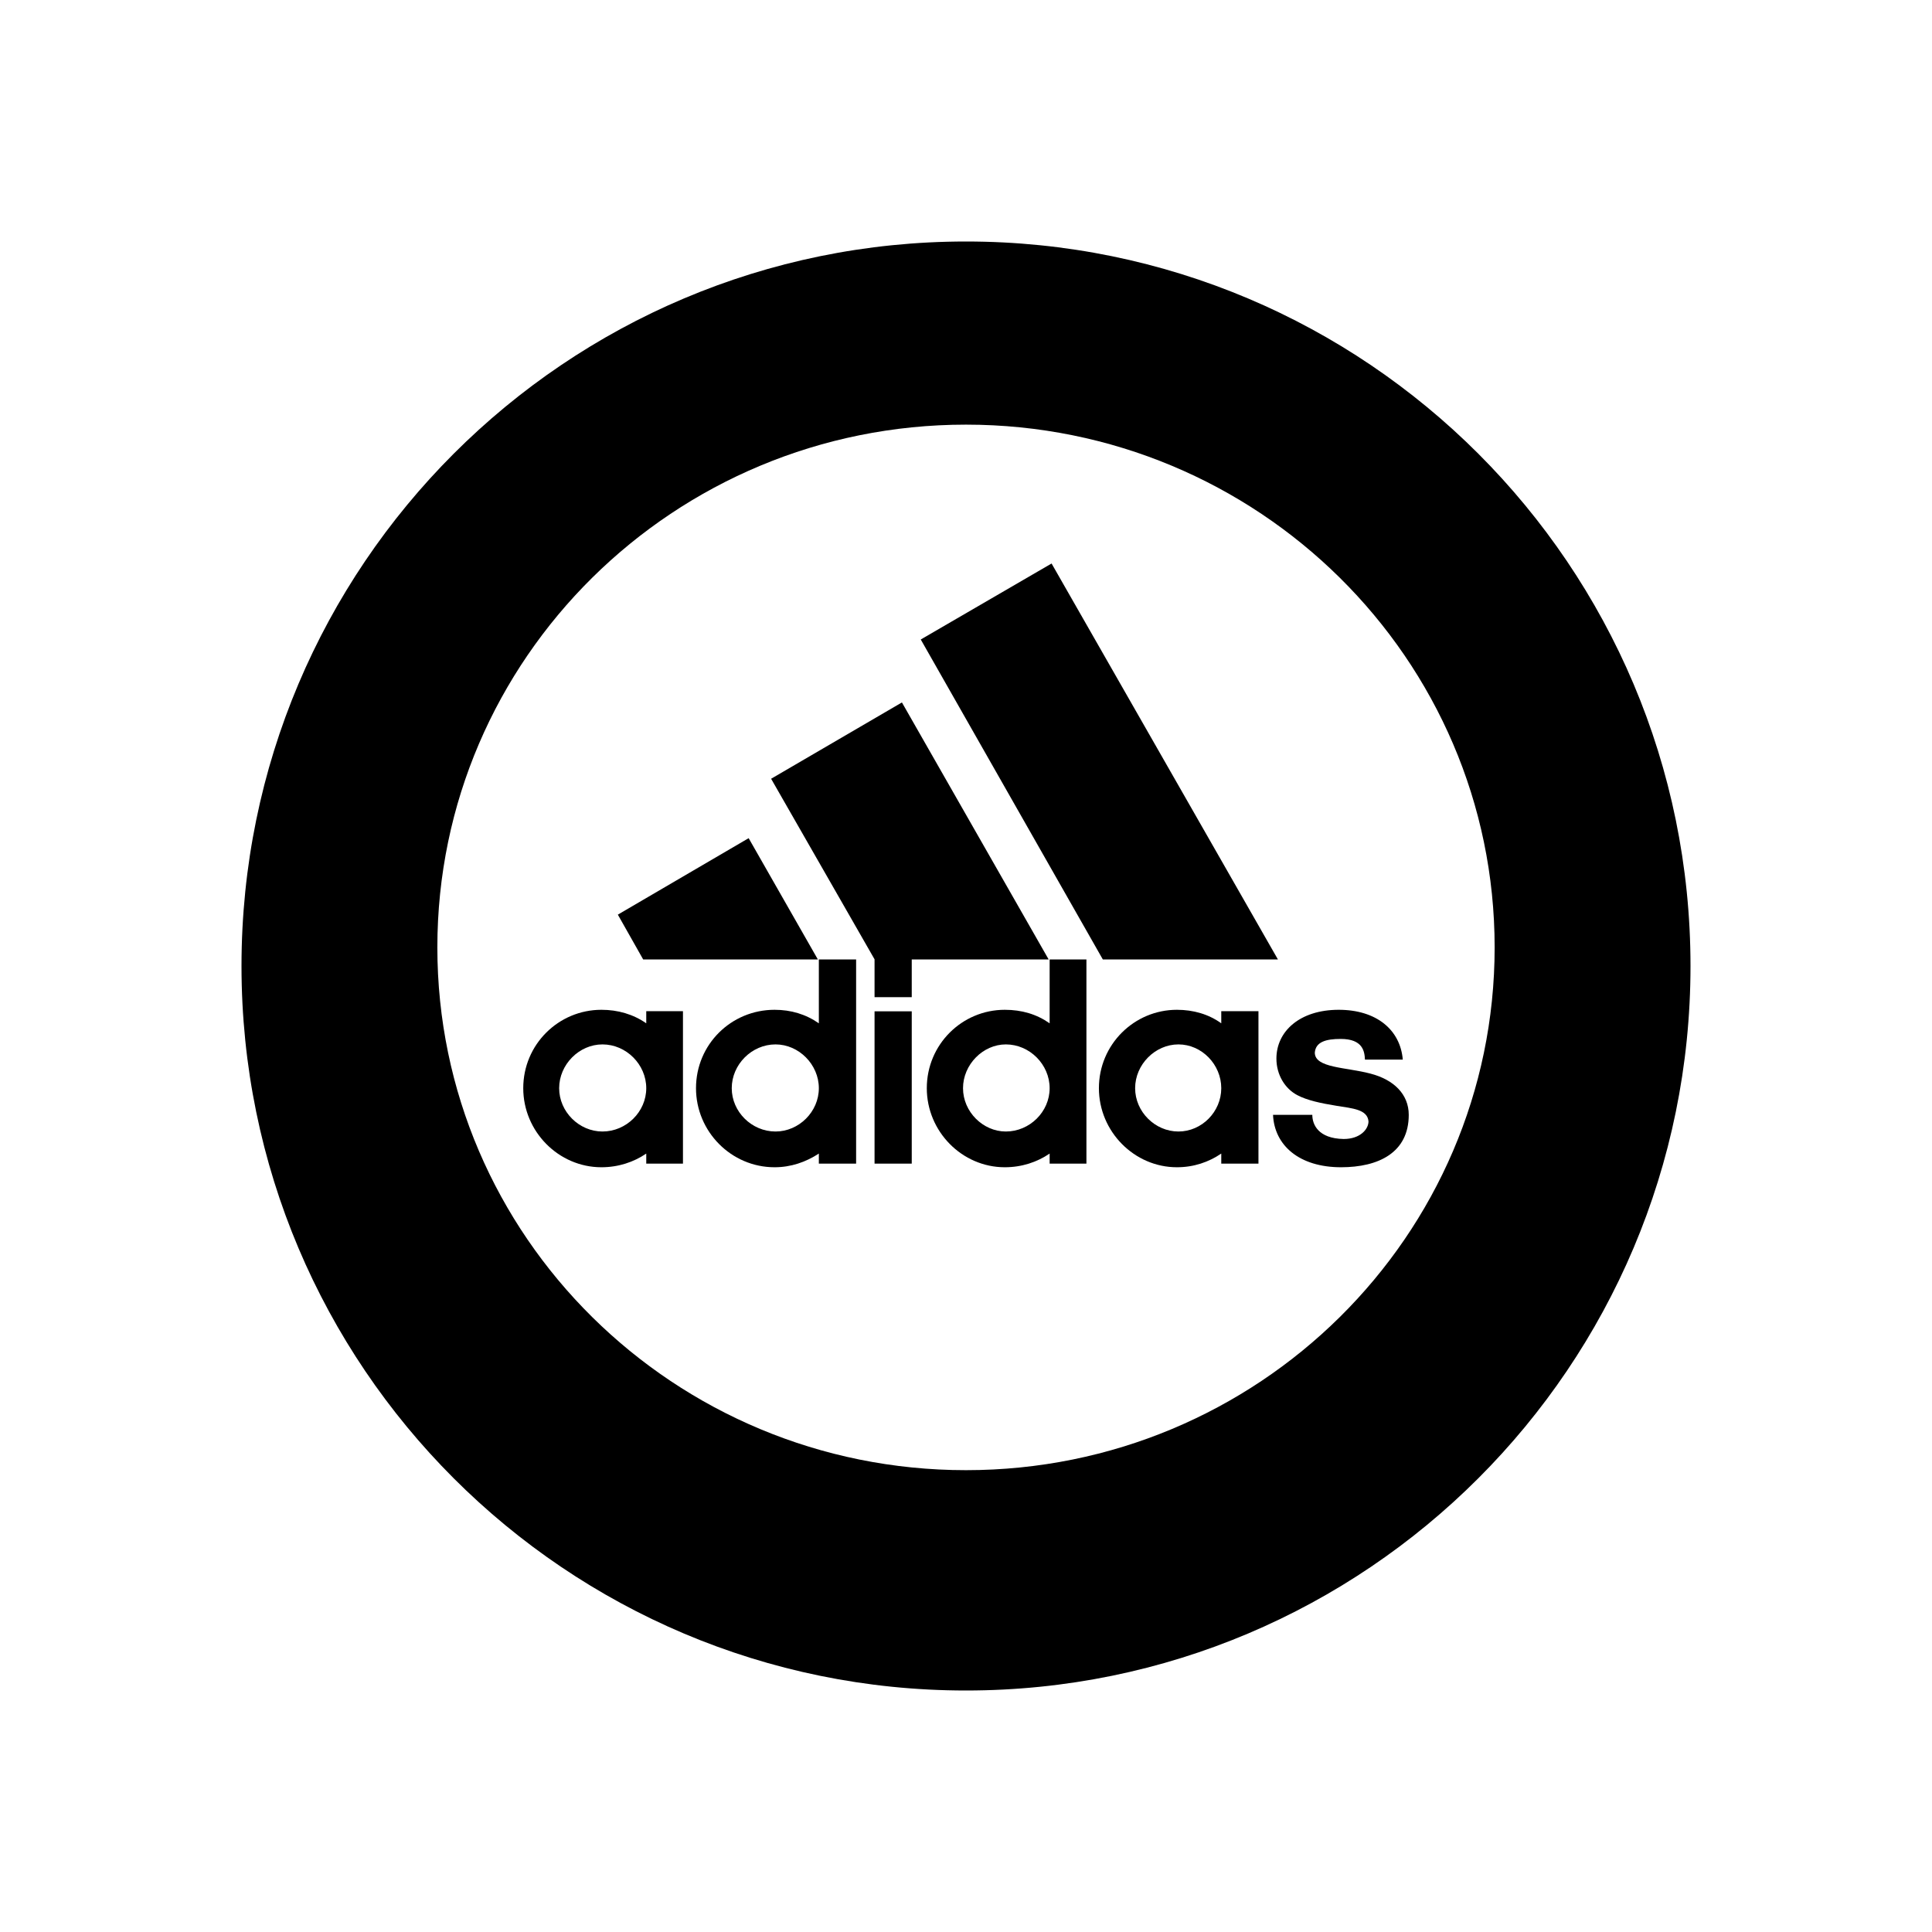
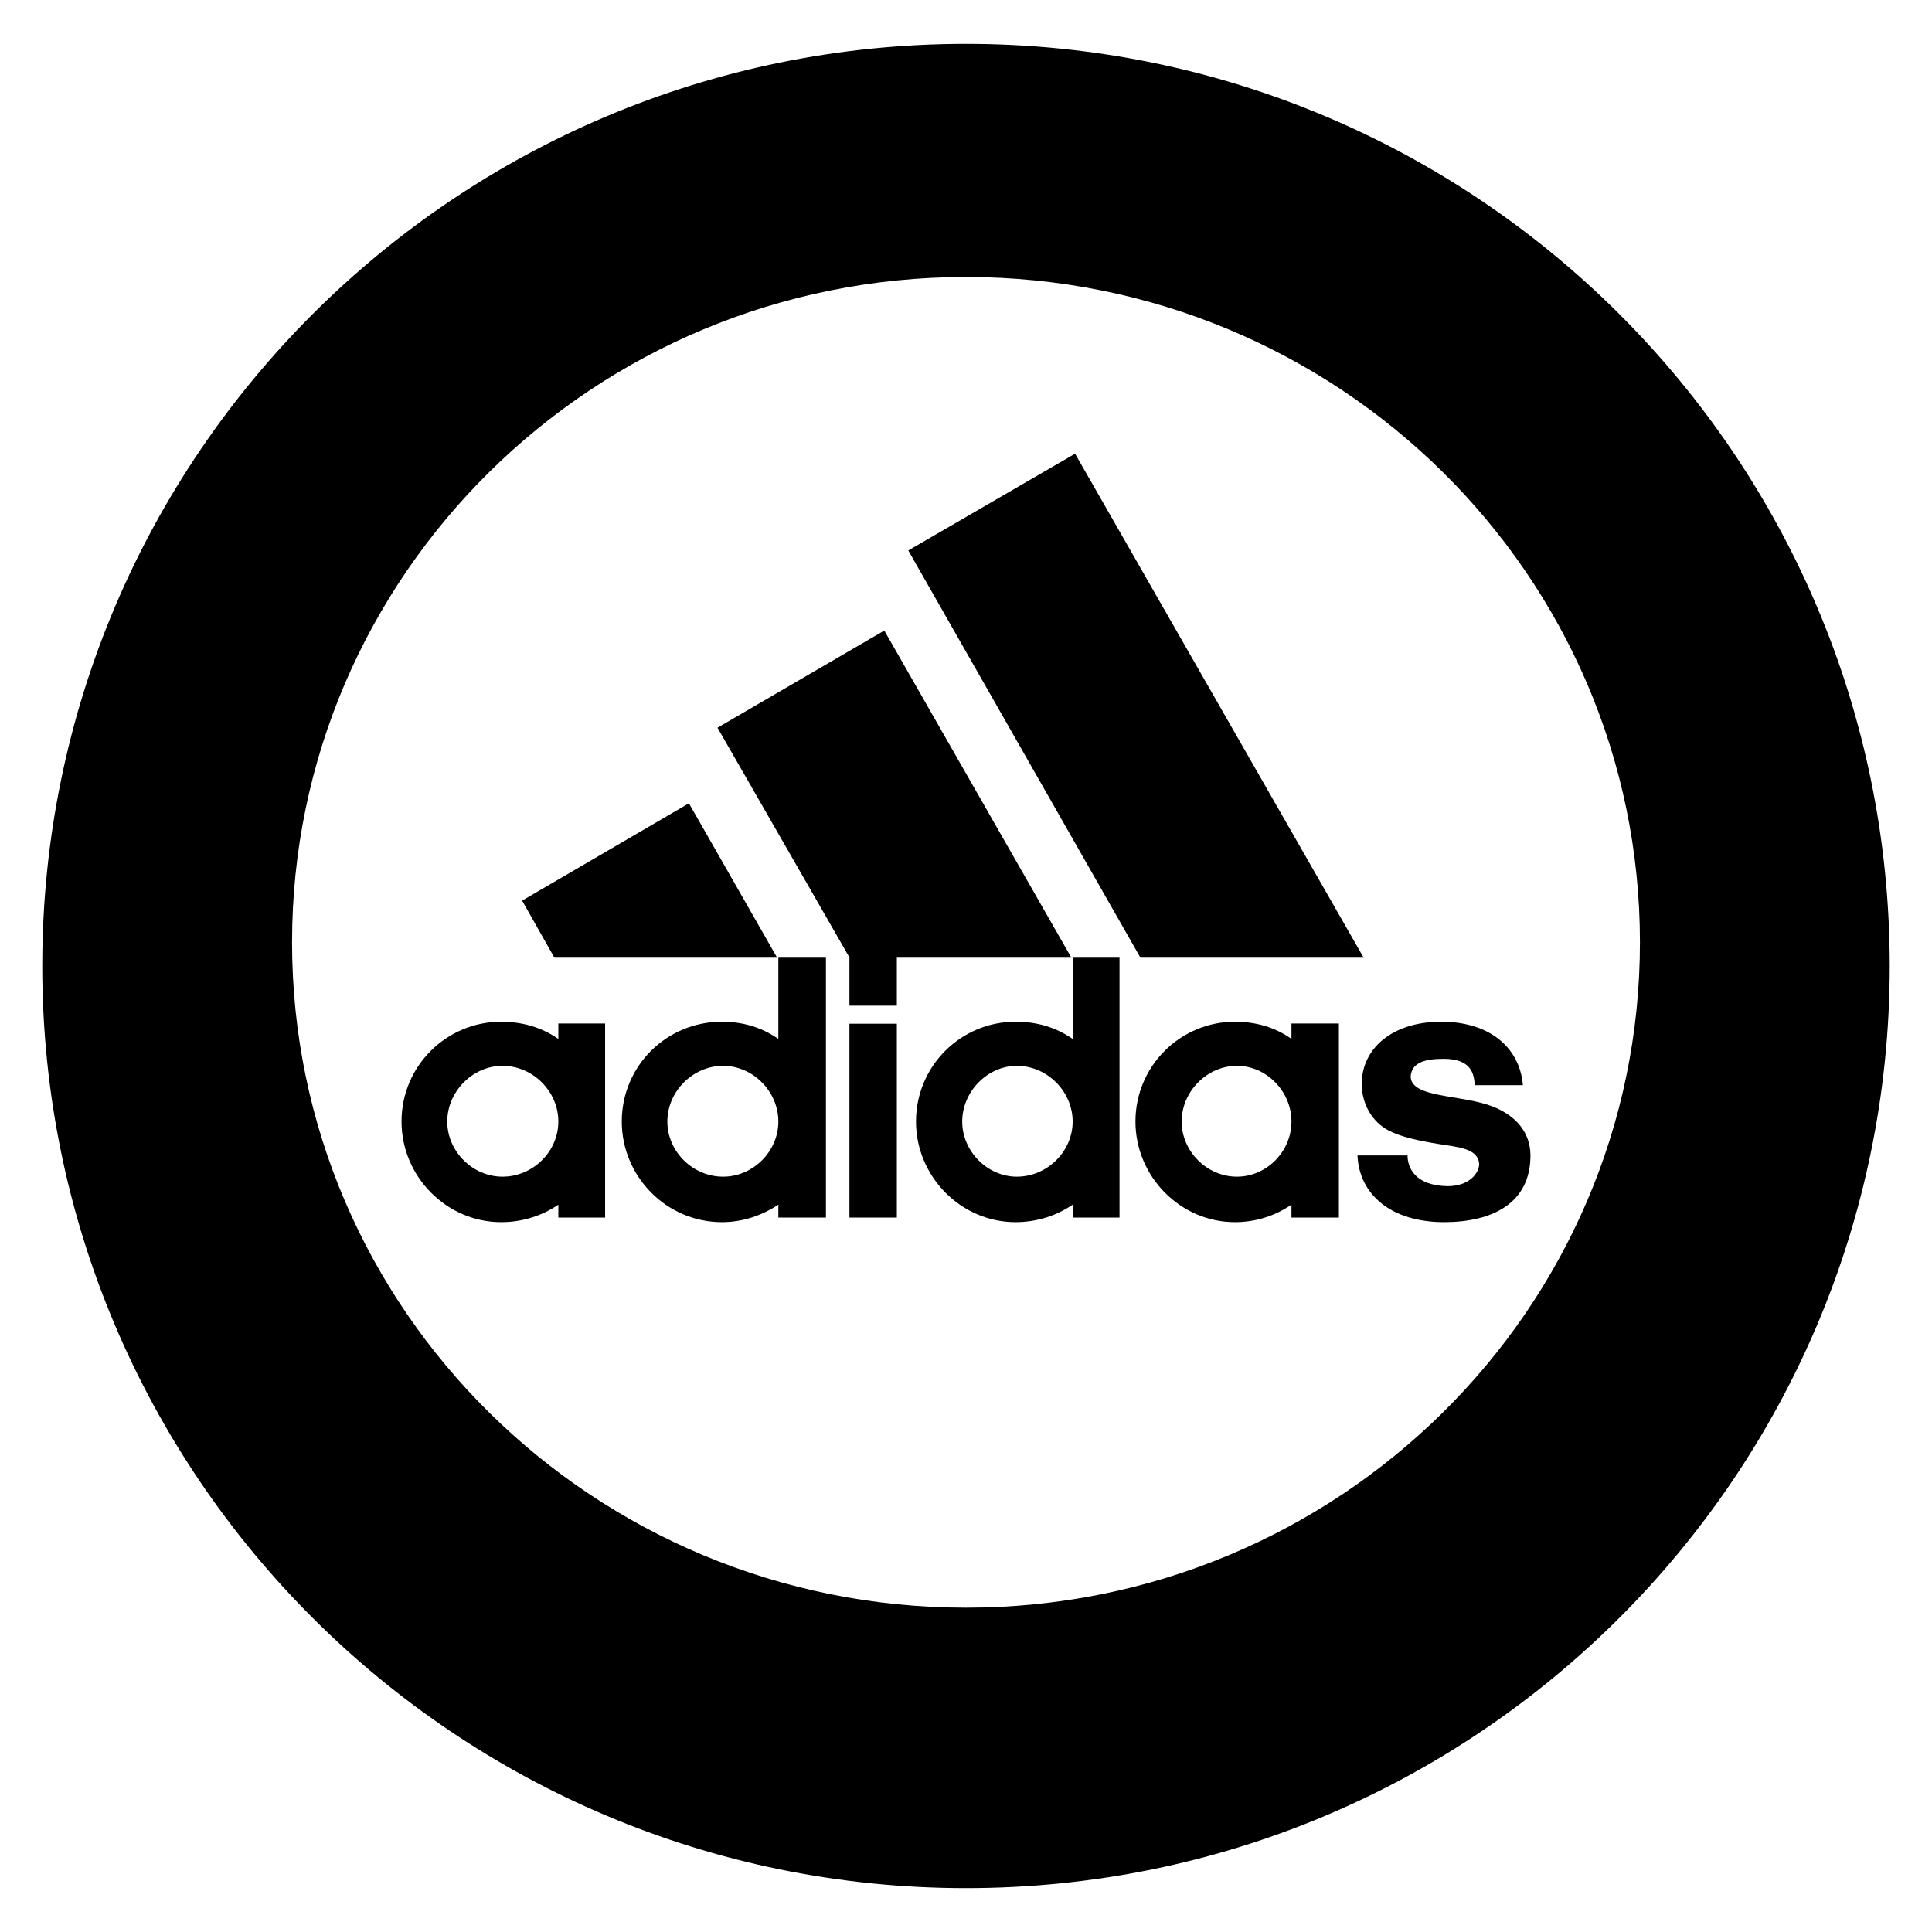
<svg xmlns="http://www.w3.org/2000/svg" style="isolation:isolate" viewBox="0 0 24 24" width="24pt" height="24pt">
  <defs>
-     <clipPath id="_clipPath_g76Lmw0pICdByWq2op7WaAHm4gQe5qKg">
+     <clipPath id="_clipPath_Vg4kvHloNRXZ6Kny1J4sUuzgKwjzTsxP">
      <rect width="24" height="24" />
    </clipPath>
  </defs>
-   <g clip-path="url(#_clipPath_g76Lmw0pICdByWq2op7WaAHm4gQe5qKg)">
-     <clipPath id="_clipPath_3CkJr2YpCIkEGGMHasPRIblpqbaLCthd">
-       <rect x="2.98" y="1" width="18.04" height="22" transform="matrix(1,0,0,1,0,0)" fill="rgb(255,255,255)" />
+   <g clip-path="url(#_clipPath_Vg4kvHloNRXZ6Kny1J4sUuzgKwjzTsxP)">
+     <clipPath id="_clipPath_tG5fFOqLiFUkLeERMNlEk5f5RaK7WXTP">
+       <rect x="0.5" y="0" width="24" height="24" transform="matrix(1,0,0,1,0,0)" fill="rgb(255,255,255)" />
    </clipPath>
-     <g clip-path="url(#_clipPath_3CkJr2YpCIkEGGMHasPRIblpqbaLCthd)">
+     <g clip-path="url(#_clipPath_tG5fFOqLiFUkLeERMNlEk5f5RaK7WXTP)">
      <g>
-         <circle vector-effect="non-scaling-stroke" cx="12" cy="12" r="9" fill="rgb(0,0,0)" />
-       </g>
-     </g>
-     <clipPath id="_clipPath_ulB1YDBVkyvt3VJQ6UF9vsgYxTJoYVlR">
-       <rect x="2.98" y="1" width="18.04" height="22" transform="matrix(1,0,0,1,0,0)" fill="rgb(255,255,255)" />
-     </clipPath>
-     <g clip-path="url(#_clipPath_ulB1YDBVkyvt3VJQ6UF9vsgYxTJoYVlR)">
-       <g>
-         <rect x="2.98" y="1" width="18.04" height="22" transform="matrix(1,0,0,1,0,0)" fill="none" />
-         <clipPath id="_clipPath_OWEpgUCEreyGRAKx3J9U2wyWwjgSOBSS">
-           <rect x="2.98" y="1" width="18.04" height="22" transform="matrix(1,0,0,1,0,0)" fill="rgb(255,255,255)" />
+         <clipPath id="_clipPath_8saGcgeap1SSC3gkUSZXWAvZv2NHQOJn">
+           <rect x="0.5" y="-2" width="23" height="28" transform="matrix(1,0,0,1,0,0)" fill="rgb(255,255,255)" />
        </clipPath>
-         <g clip-path="url(#_clipPath_OWEpgUCEreyGRAKx3J9U2wyWwjgSOBSS)">
+         <g clip-path="url(#_clipPath_8saGcgeap1SSC3gkUSZXWAvZv2NHQOJn)">
          <g>
            <g>
-               <g>
-                 <ellipse vector-effect="non-scaling-stroke" cx="12" cy="11.769" rx="6.567" ry="6.494" fill="rgb(255,255,255)" />
-               </g>
+               <ellipse vector-effect="non-scaling-stroke" cx="12" cy="12" rx="11.475" ry="11.455" fill="rgb(0,0,0)" />
            </g>
          </g>
        </g>
-         <rect x="6.492" y="4.837" width="10.301" height="8.688" transform="matrix(1,0,0,1,0,0)" fill="none" />
+         <clipPath id="_clipPath_VFPwfpoqOMj2oTRhtOqCAGCHQZDu88oN">
+           <rect x="0.5" y="-2" width="23" height="28" transform="matrix(1,0,0,1,0,0)" fill="rgb(255,255,255)" />
+         </clipPath>
+         <g clip-path="url(#_clipPath_VFPwfpoqOMj2oTRhtOqCAGCHQZDu88oN)">
+           <g>
+             <g>
+               <rect x="0.5" y="-2" width="23" height="28" transform="matrix(1,0,0,1,0,0)" fill="none" />
+               <clipPath id="_clipPath_sb6Uu3t7lGkoIxrZCH4qLrNwd2qiyxf6">
+                 <rect x="0.5" y="-2" width="23" height="28" transform="matrix(1,0,0,1,0,0)" fill="rgb(255,255,255)" />
+               </clipPath>
+               <g clip-path="url(#_clipPath_sb6Uu3t7lGkoIxrZCH4qLrNwd2qiyxf6)">
+                 <g>
+                   <g>
+                     <g>
+                       <g>
+                         <ellipse vector-effect="non-scaling-stroke" cx="12" cy="11.706" rx="8.372" ry="8.265" fill="rgb(255,255,255)" />
+                       </g>
+                     </g>
+                   </g>
+                 </g>
+               </g>
+               <rect x="4.978" y="2.883" width="13.133" height="11.057" transform="matrix(1,0,0,1,0,0)" fill="none" />
+             </g>
+           </g>
+         </g>
+         <path d=" M 14.167 11.897 L 11.283 6.838 L 13.355 5.636 L 16.94 11.897 L 14.167 11.897 Z " fill="rgb(0,0,0)" />
+         <path d=" M 6.486 11.188 L 8.558 9.979 L 9.654 11.897 L 6.887 11.897 L 6.486 11.188 Z " fill="rgb(0,0,0)" />
+         <path d=" M 10.552 15.125 L 11.141 15.125 L 11.141 12.717 L 10.552 12.717 L 10.552 15.125 Z " fill="rgb(0,0,0)" />
+         <path d=" M 17.94 15.182 C 17.281 15.182 16.884 14.838 16.863 14.353 L 17.485 14.353 C 17.485 14.506 17.578 14.727 17.981 14.735 C 18.249 14.735 18.375 14.576 18.375 14.456 C 18.358 14.267 18.122 14.251 17.871 14.211 C 17.619 14.17 17.404 14.124 17.249 14.043 C 17.05 13.94 16.916 13.718 16.916 13.464 C 16.916 13.033 17.286 12.692 17.903 12.692 C 18.501 12.692 18.878 13.009 18.918 13.48 L 18.319 13.48 C 18.312 13.353 18.288 13.153 17.935 13.153 C 17.696 13.153 17.538 13.201 17.524 13.369 C 17.524 13.615 18.02 13.599 18.407 13.702 C 18.776 13.797 19.012 14.029 19.012 14.353 C 19.012 14.951 18.533 15.182 17.94 15.182 Z " fill="rgb(0,0,0)" />
+         <path d=" M 8.913 9.04 L 10.985 7.833 L 13.309 11.897 L 11.141 11.897 L 11.141 12.493 L 10.552 12.493 L 10.552 11.894 L 8.913 9.04 Z " fill="rgb(0,0,0)" />
+         <path d=" M 8.968 15.182 C 8.281 15.182 7.724 14.617 7.724 13.932 C 7.724 13.24 8.281 12.692 8.968 12.692 C 9.227 12.692 9.463 12.762 9.669 12.906 L 9.669 11.897 L 10.26 11.897 L 10.26 15.125 L 9.669 15.125 L 9.669 14.965 C 9.463 15.1 9.227 15.182 8.968 15.182 L 8.968 15.182 Z  M 8.29 13.932 C 8.29 14.305 8.606 14.617 8.983 14.617 C 9.353 14.617 9.669 14.305 9.669 13.932 C 9.669 13.558 9.353 13.24 8.983 13.24 C 8.606 13.24 8.29 13.558 8.29 13.932 Z " fill-rule="evenodd" fill="rgb(0,0,0)" />
+         <path d=" M 13.325 11.897 L 13.907 11.897 L 13.907 15.125 L 13.325 15.125 L 13.325 14.965 C 13.127 15.1 12.884 15.182 12.615 15.182 C 11.938 15.182 11.379 14.617 11.379 13.932 C 11.379 13.24 11.938 12.692 12.615 12.692 C 12.884 12.692 13.119 12.762 13.325 12.906 L 13.325 11.897 L 13.325 11.897 Z  M 11.953 13.932 C 11.953 14.305 12.269 14.617 12.631 14.617 C 13.008 14.617 13.325 14.305 13.325 13.932 C 13.325 13.558 13.008 13.24 12.631 13.24 C 12.269 13.24 11.953 13.558 11.953 13.932 Z " fill-rule="evenodd" fill="rgb(0,0,0)" />
+         <path d=" M 15.34 15.182 C 14.665 15.182 14.105 14.617 14.105 13.932 C 14.105 13.24 14.665 12.692 15.34 12.692 C 15.6 12.692 15.844 12.762 16.043 12.906 L 16.043 12.714 L 16.632 12.714 L 16.632 15.125 L 16.043 15.125 L 16.043 14.965 C 15.844 15.1 15.608 15.182 15.34 15.182 Z  M 14.679 13.932 C 14.679 14.305 14.995 14.617 15.365 14.617 C 15.734 14.617 16.043 14.305 16.043 13.932 C 16.043 13.558 15.734 13.24 15.365 13.24 C 14.995 13.24 14.679 13.558 14.679 13.932 Z " fill-rule="evenodd" fill="rgb(0,0,0)" />
+         <path d=" M 5.556 13.932 C 5.556 14.305 5.873 14.617 6.242 14.617 C 6.62 14.617 6.936 14.305 6.936 13.932 C 6.936 13.558 6.62 13.24 6.242 13.24 C 5.873 13.24 5.556 13.558 5.556 13.932 L 5.556 13.932 Z  M 6.226 15.182 C 5.548 15.182 4.988 14.617 4.988 13.932 C 4.988 13.24 5.548 12.692 6.226 12.692 C 6.486 12.692 6.729 12.762 6.936 12.906 L 6.936 12.714 L 7.517 12.714 L 7.517 15.125 L 6.936 15.125 L 6.936 14.965 C 6.738 15.1 6.494 15.182 6.226 15.182 Z " fill-rule="evenodd" fill="rgb(0,0,0)" />
+         <rect x="0.5" y="-2" width="23" height="28" transform="matrix(1,0,0,1,0,0)" fill="none" />
      </g>
    </g>
-     <path d=" M 13.7 11.919 L 11.438 7.944 L 13.063 7 L 15.875 11.919 L 13.7 11.919 Z " fill="rgb(0,0,0)" />
-     <path d=" M 7.675 11.362 L 9.3 10.412 L 10.16 11.919 L 7.99 11.919 L 7.675 11.362 Z " fill="rgb(0,0,0)" />
-     <path d=" M 10.864 14.455 L 11.326 14.455 L 11.326 12.563 L 10.864 12.563 L 10.864 14.455 Z " fill="rgb(0,0,0)" />
-     <path d=" M 16.659 14.5 C 16.142 14.5 15.831 14.23 15.814 13.849 L 16.302 13.849 C 16.302 13.969 16.375 14.143 16.691 14.149 C 16.901 14.149 17 14.024 17 13.93 C 16.987 13.781 16.802 13.769 16.605 13.737 C 16.407 13.705 16.239 13.669 16.117 13.605 C 15.961 13.524 15.856 13.35 15.856 13.15 C 15.856 12.812 16.146 12.544 16.63 12.544 C 17.099 12.544 17.395 12.793 17.426 13.163 L 16.956 13.163 C 16.951 13.063 16.932 12.906 16.655 12.906 C 16.468 12.906 16.344 12.944 16.333 13.076 C 16.333 13.269 16.722 13.256 17.025 13.337 C 17.315 13.412 17.5 13.594 17.5 13.849 C 17.5 14.319 17.124 14.5 16.659 14.5" fill="rgb(0,0,0)" />
-     <path d=" M 9.579 9.674 L 11.204 8.726 L 13.027 11.919 L 11.326 11.919 L 11.326 12.387 L 10.864 12.387 L 10.864 11.917 L 9.579 9.674 Z " fill="rgb(0,0,0)" />
-     <path d=" M 9.622 14.5 C 9.083 14.5 8.646 14.056 8.646 13.518 C 8.646 12.974 9.083 12.544 9.622 12.544 C 9.825 12.544 10.01 12.599 10.172 12.712 L 10.172 11.919 L 10.635 11.919 L 10.635 14.455 L 10.172 14.455 L 10.172 14.33 C 10.01 14.436 9.825 14.5 9.622 14.5 L 9.622 14.5 Z  M 9.09 13.518 C 9.09 13.811 9.338 14.056 9.634 14.056 C 9.924 14.056 10.172 13.811 10.172 13.518 C 10.172 13.224 9.924 12.974 9.634 12.974 C 9.338 12.974 9.09 13.224 9.09 13.518" fill-rule="evenodd" fill="rgb(0,0,0)" />
-     <path d=" M 13.039 11.919 L 13.496 11.919 L 13.496 14.455 L 13.039 14.455 L 13.039 14.33 C 12.884 14.436 12.693 14.5 12.482 14.5 C 11.951 14.5 11.513 14.056 11.513 13.518 C 11.513 12.974 11.951 12.544 12.482 12.544 C 12.693 12.544 12.878 12.599 13.039 12.712 L 13.039 11.919 L 13.039 11.919 Z  M 11.963 13.518 C 11.963 13.811 12.211 14.056 12.495 14.056 C 12.791 14.056 13.039 13.811 13.039 13.518 C 13.039 13.224 12.791 12.974 12.495 12.974 C 12.211 12.974 11.963 13.224 11.963 13.518 Z " fill-rule="evenodd" fill="rgb(0,0,0)" />
-     <path d=" M 14.62 14.5 C 14.09 14.5 13.651 14.056 13.651 13.518 C 13.651 12.974 14.09 12.544 14.62 12.544 C 14.824 12.544 15.015 12.599 15.171 12.712 L 15.171 12.561 L 15.633 12.561 L 15.633 14.455 L 15.171 14.455 L 15.171 14.33 C 15.015 14.436 14.83 14.5 14.62 14.5 Z  M 14.101 13.518 C 14.101 13.811 14.349 14.056 14.639 14.056 C 14.929 14.056 15.171 13.811 15.171 13.518 C 15.171 13.224 14.929 12.974 14.639 12.974 C 14.349 12.974 14.101 13.224 14.101 13.518 Z " fill-rule="evenodd" fill="rgb(0,0,0)" />
-     <path d=" M 6.946 13.518 C 6.946 13.811 7.194 14.056 7.484 14.056 C 7.78 14.056 8.028 13.811 8.028 13.518 C 8.028 13.224 7.78 12.974 7.484 12.974 C 7.194 12.974 6.946 13.224 6.946 13.518 L 6.946 13.518 Z  M 7.471 14.5 C 6.939 14.5 6.5 14.056 6.5 13.518 C 6.5 12.974 6.939 12.544 7.471 12.544 C 7.675 12.544 7.866 12.599 8.028 12.712 L 8.028 12.561 L 8.484 12.561 L 8.484 14.455 L 8.028 14.455 L 8.028 14.33 C 7.873 14.436 7.681 14.5 7.471 14.5 Z " fill-rule="evenodd" fill="rgb(0,0,0)" />
-     <rect x="2.98" y="1" width="18.04" height="22" transform="matrix(1,0,0,1,0,0)" fill="none" />
  </g>
</svg>
